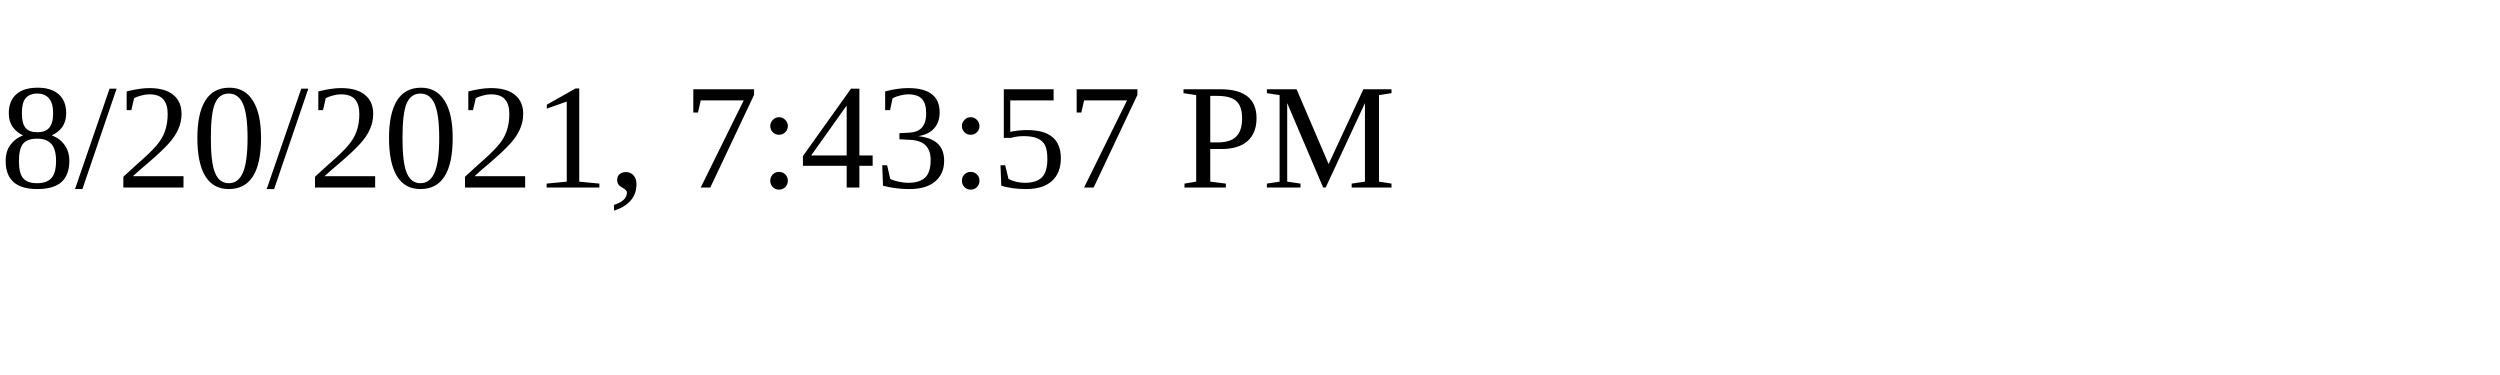
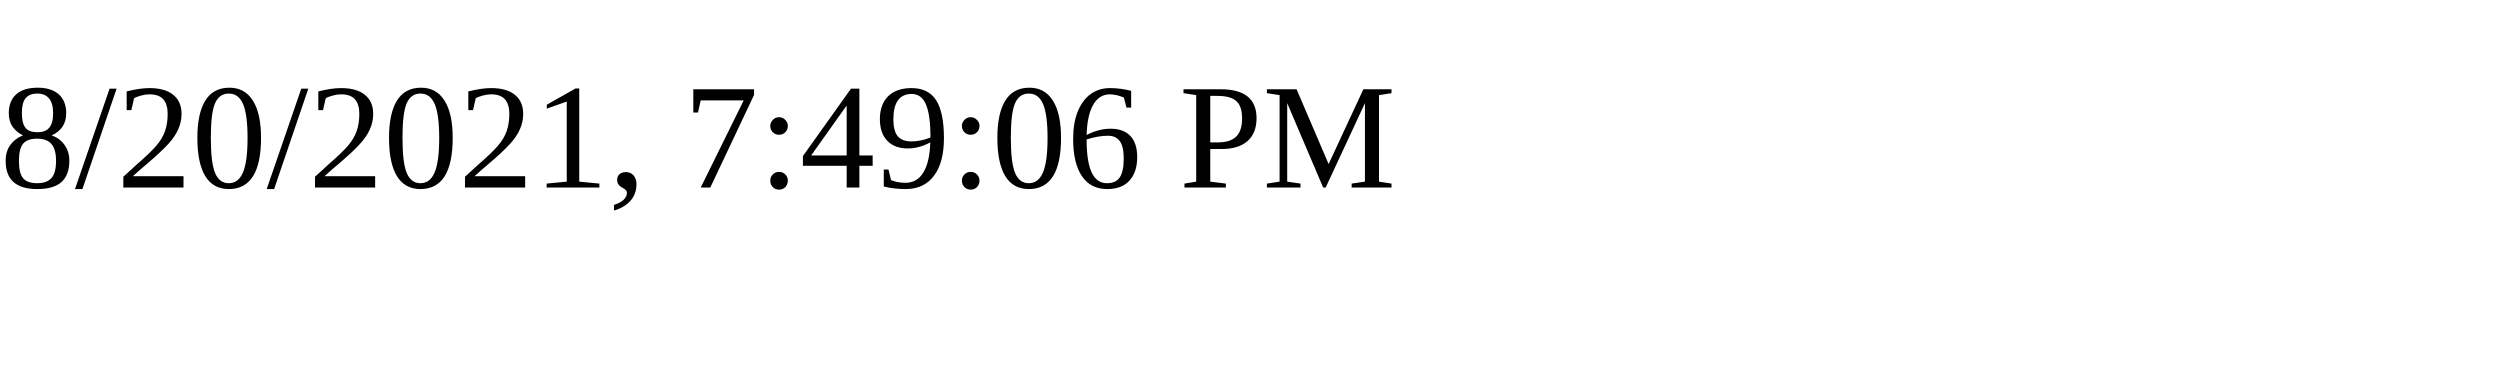
<svg xmlns="http://www.w3.org/2000/svg" height="30" width="200">
-   <text x="0" y="15">8/20/2021, 7:43:57 PM</text>
+   <text x="0" y="15">8/20/2021, 7:49:06 PM</text>
</svg>
